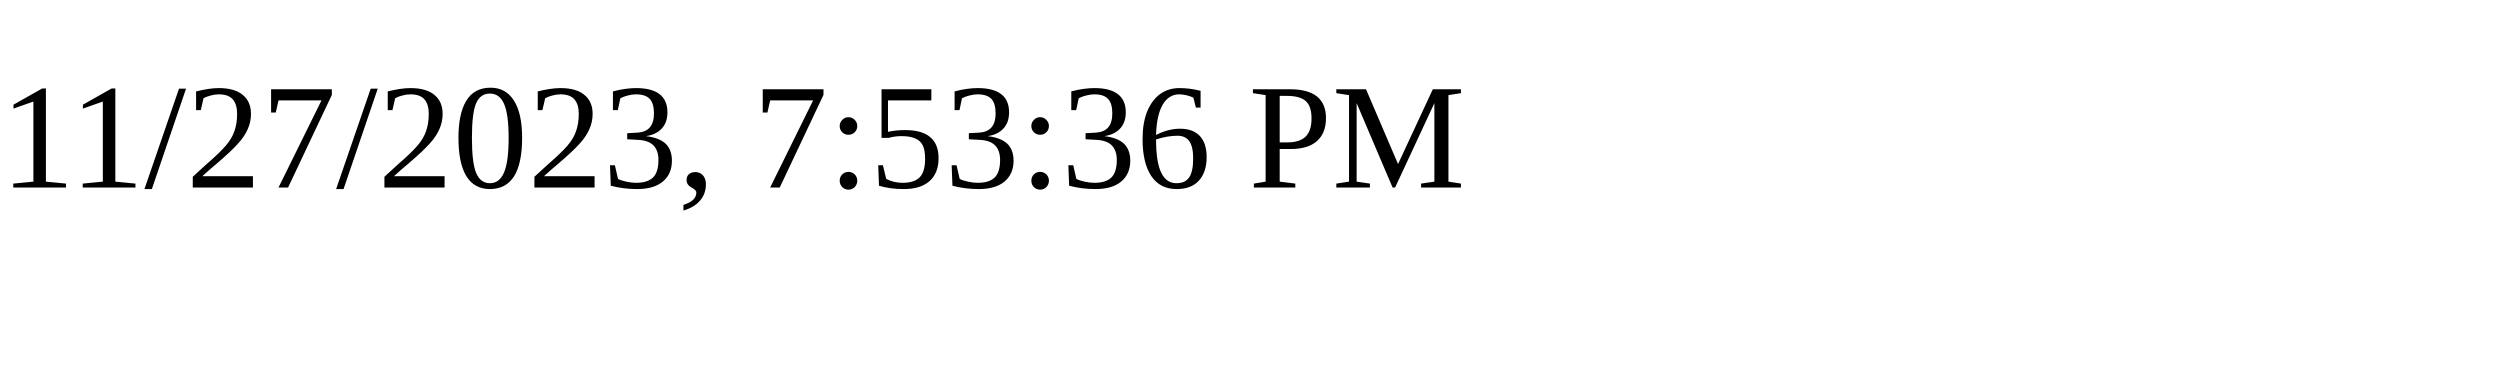
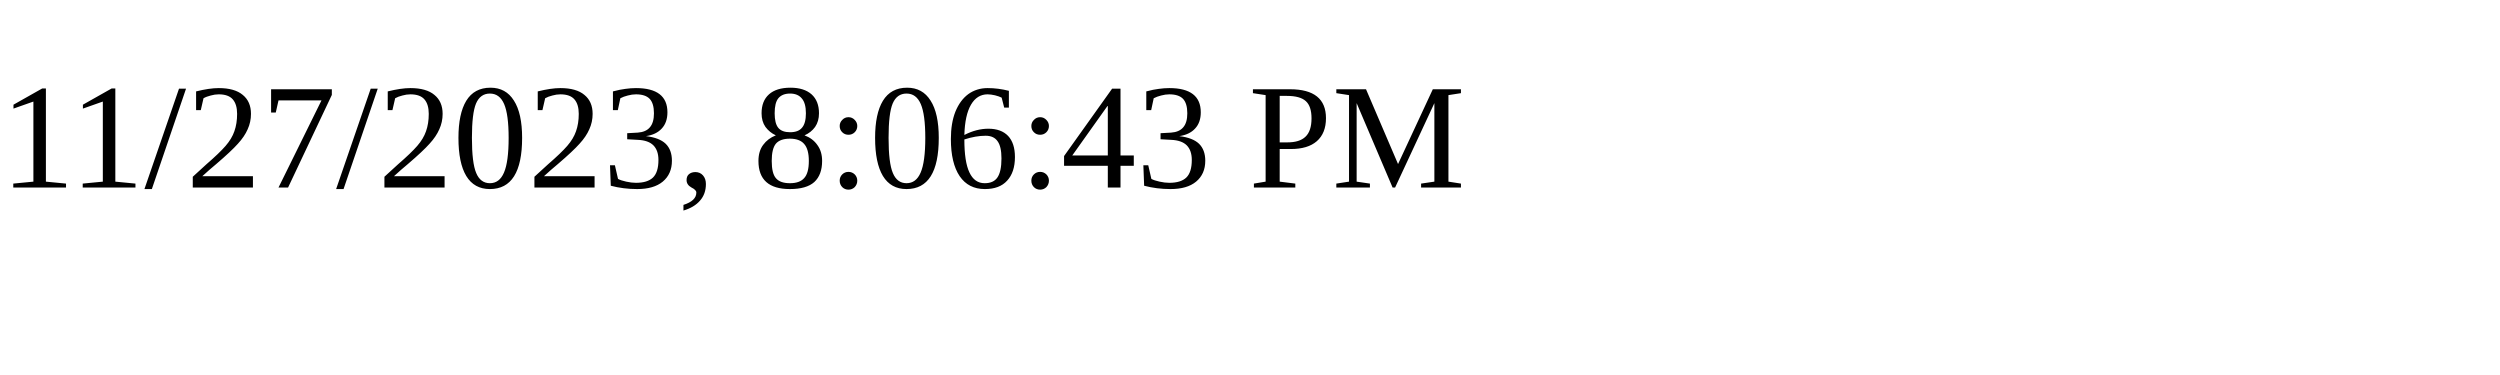
<svg xmlns="http://www.w3.org/2000/svg" height="30" width="200">
-   <text x="0" y="15">11/27/2023, 7:53:36 PM</text>
+   <text x="0" y="15">11/27/2023, 8:06:43 PM</text>
</svg>
